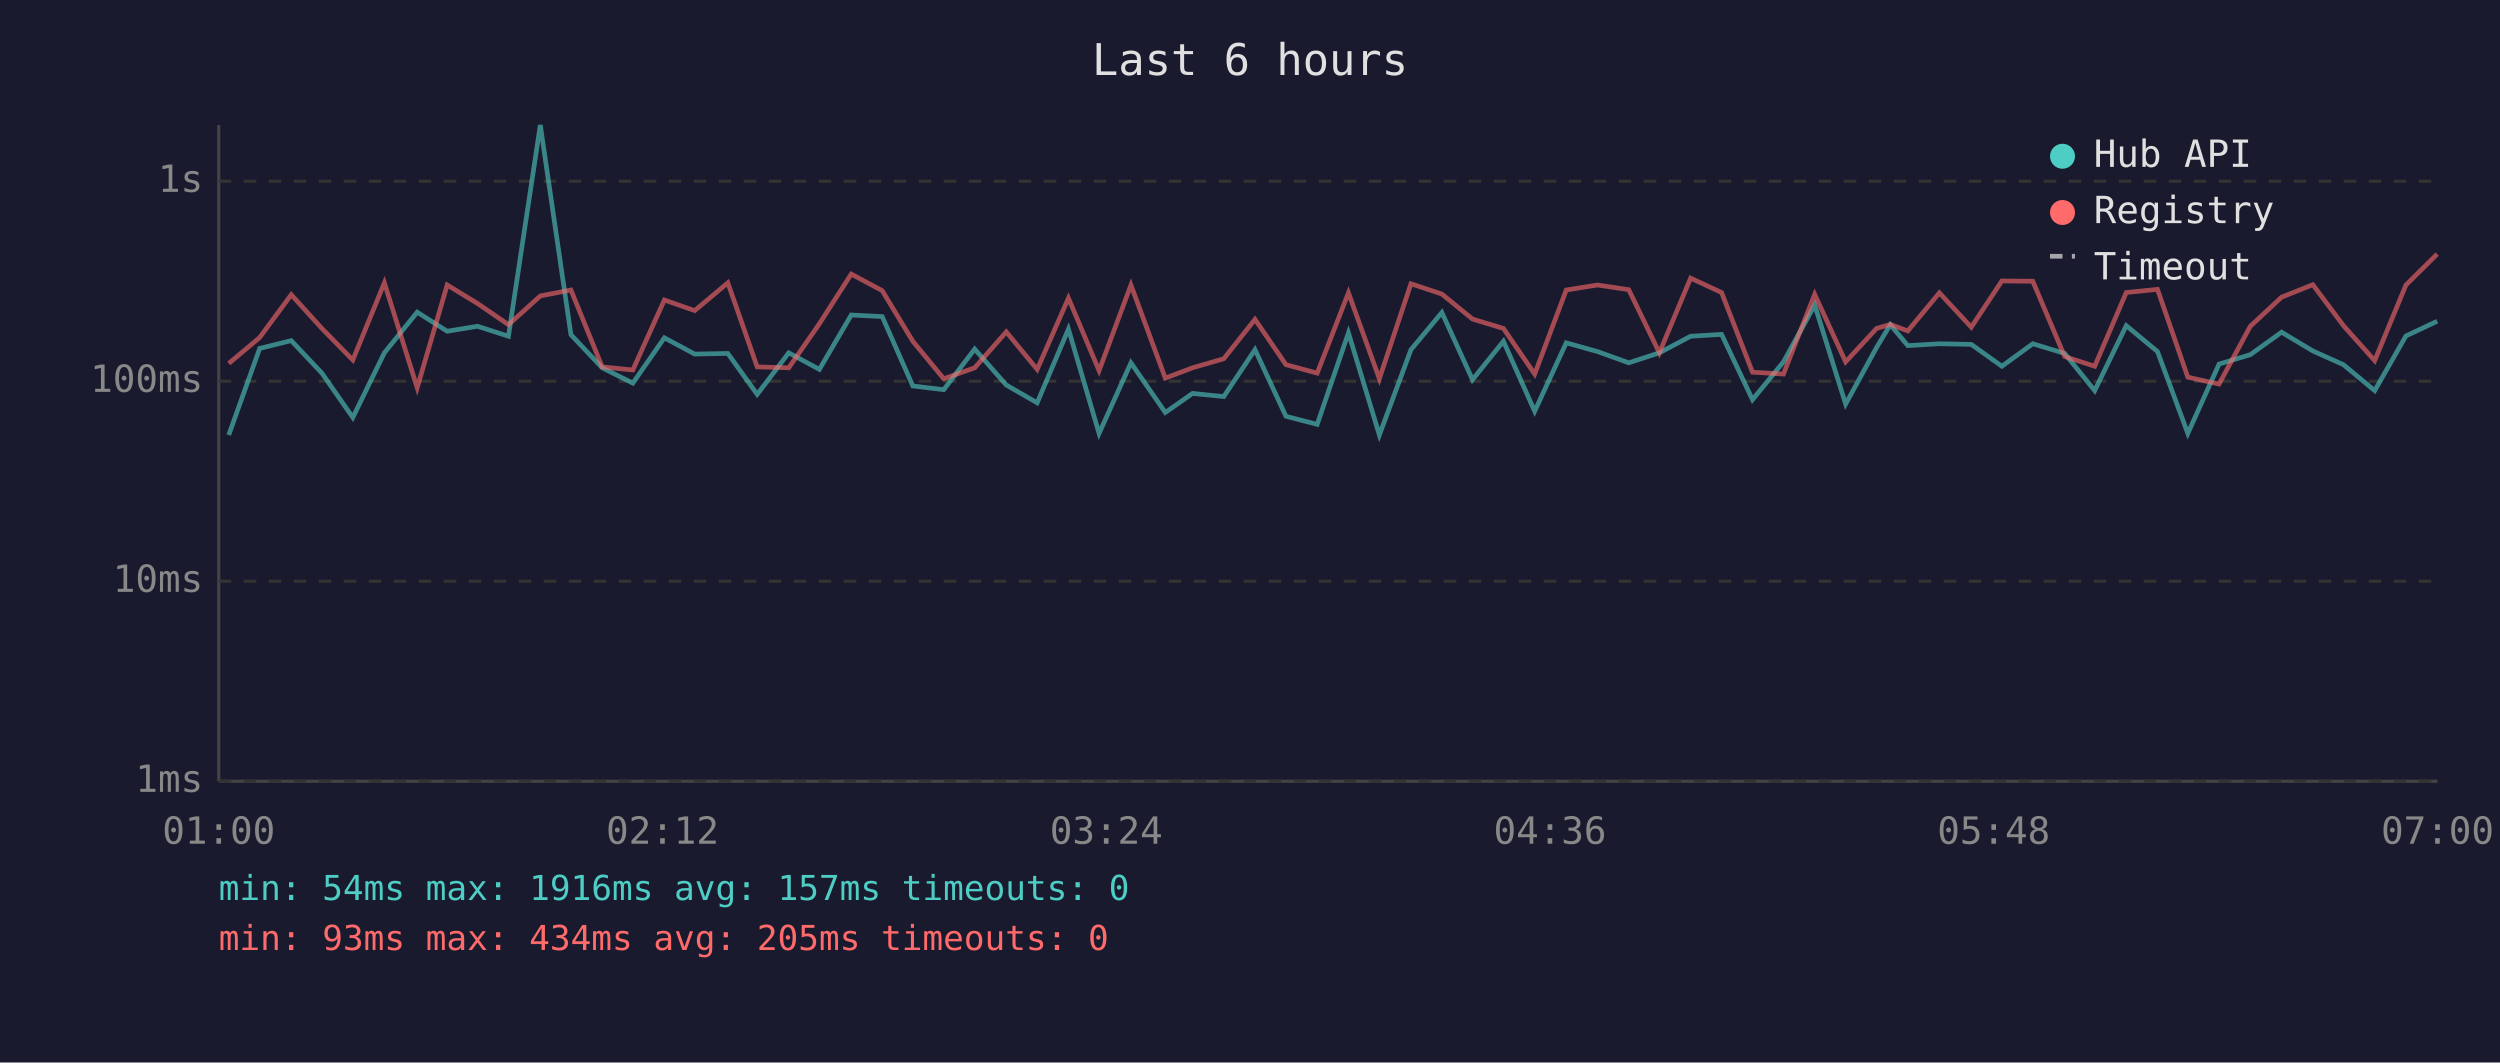
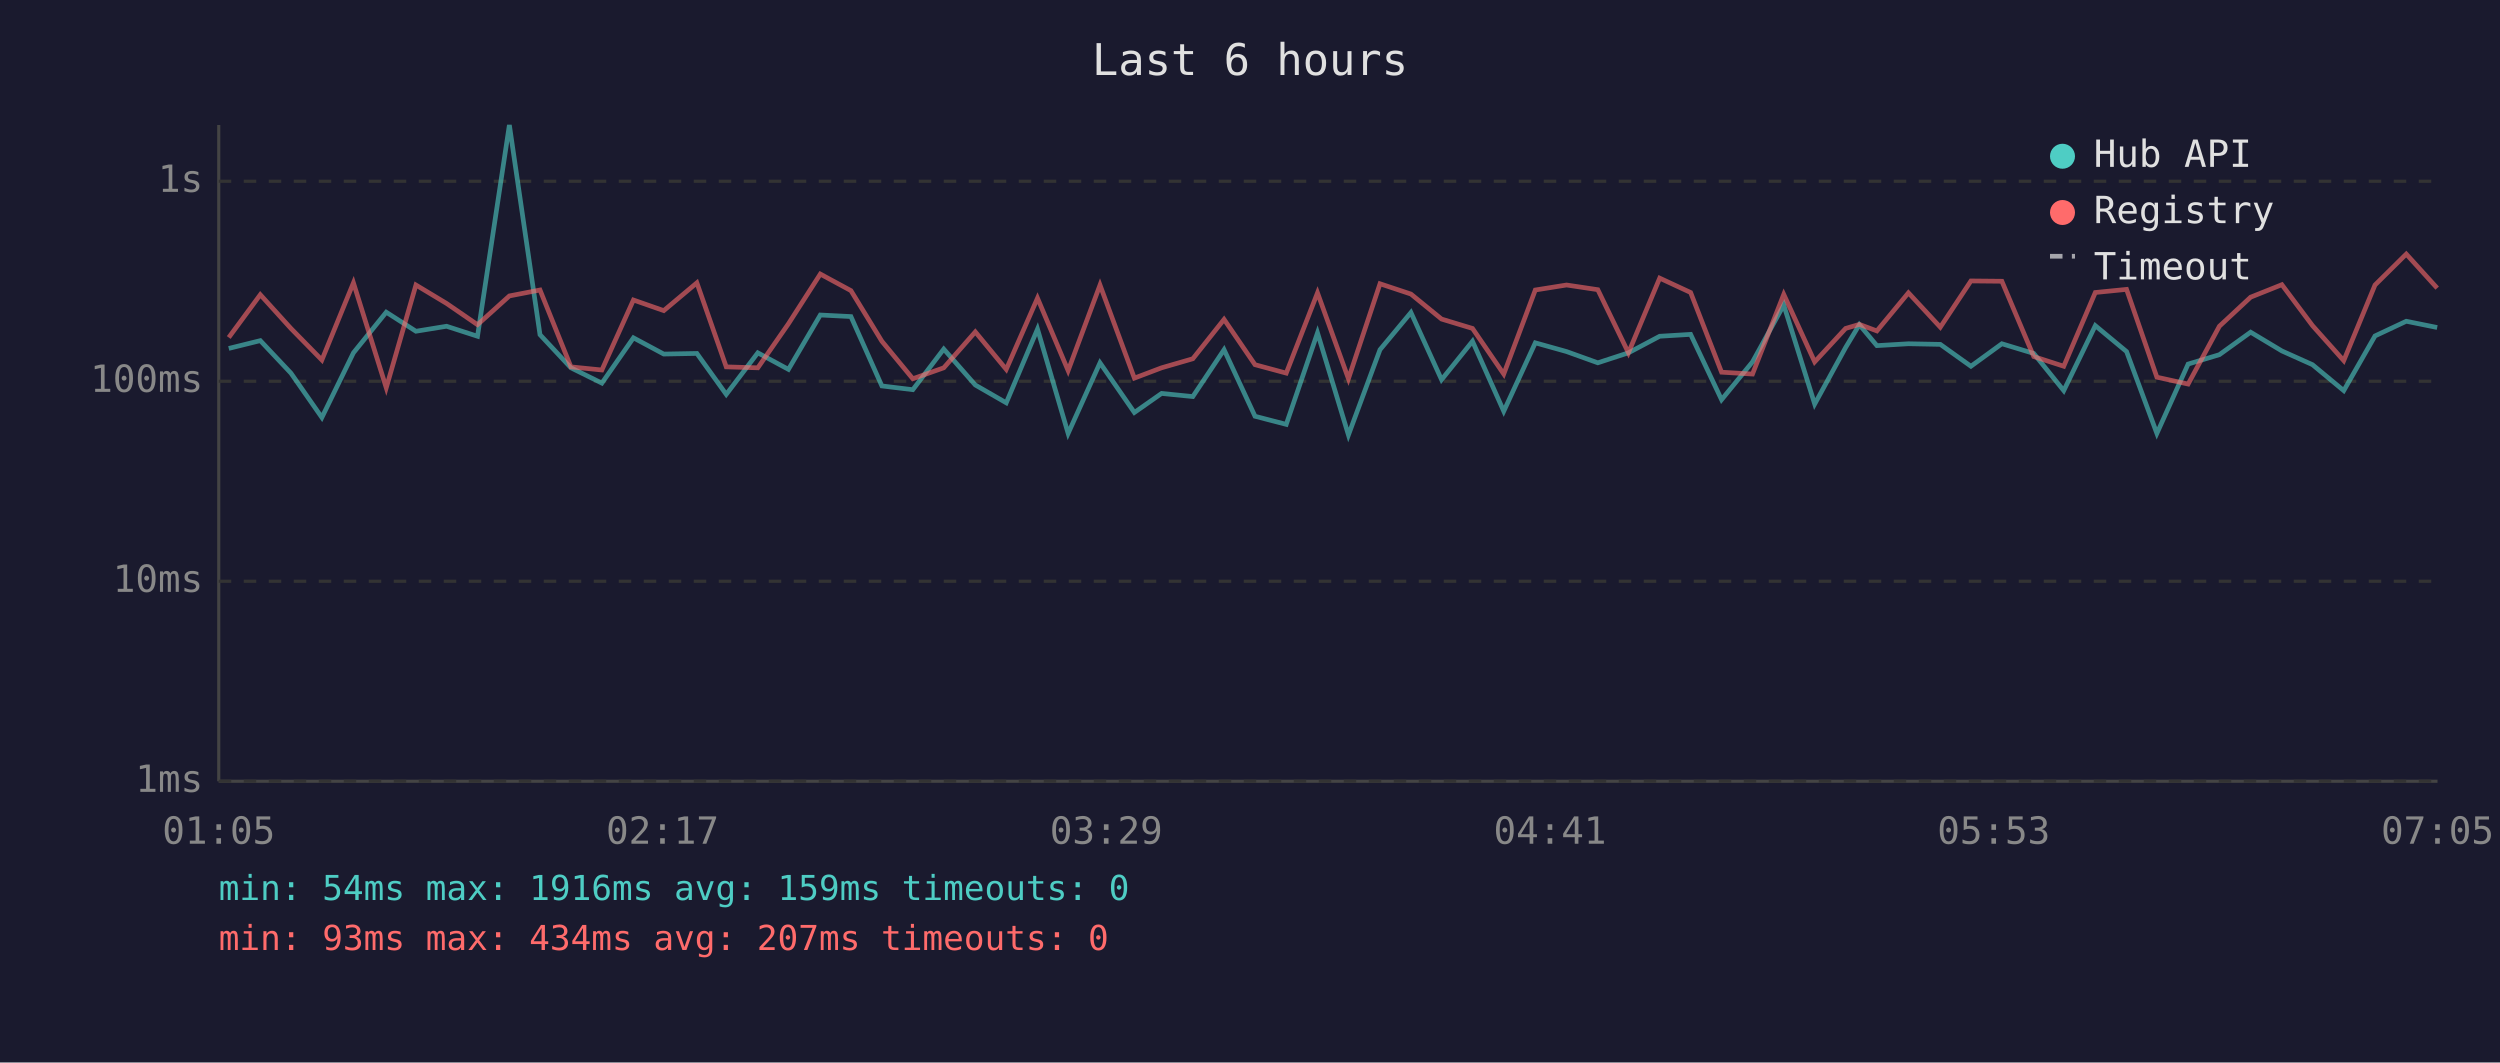
<svg xmlns="http://www.w3.org/2000/svg" viewBox="0 0 800 340" font-family="monospace" font-size="12">
  <rect width="800" height="340" fill="#1a1a2e" />
  <text x="400" y="24" fill="#e0e0e0" font-size="14" text-anchor="middle">Last 6 hours</text>
  <line x1="70" y1="40" x2="70" y2="250" stroke="#444" stroke-width="1" />
  <line x1="70" y1="250" x2="780" y2="250" stroke="#444" stroke-width="1" />
  <line x1="70" y1="250" x2="780" y2="250" stroke="#333" stroke-width="1" stroke-dasharray="4" />
  <text x="65" y="250" fill="#888" text-anchor="end" dominant-baseline="middle">1ms</text>
  <line x1="70" y1="186" x2="780" y2="186" stroke="#333" stroke-width="1" stroke-dasharray="4" />
  <text x="65" y="186" fill="#888" text-anchor="end" dominant-baseline="middle">10ms</text>
  <line x1="70" y1="122" x2="780" y2="122" stroke="#333" stroke-width="1" stroke-dasharray="4" />
  <text x="65" y="122" fill="#888" text-anchor="end" dominant-baseline="middle">100ms</text>
  <line x1="70" y1="58" x2="780" y2="58" stroke="#333" stroke-width="1" stroke-dasharray="4" />
  <text x="65" y="58" fill="#888" text-anchor="end" dominant-baseline="middle">1s</text>
-   <text x="70" y="270" fill="#888" text-anchor="middle">01:00</text>
-   <text x="212" y="270" fill="#888" text-anchor="middle">02:12</text>
-   <text x="354" y="270" fill="#888" text-anchor="middle">03:24</text>
-   <text x="496" y="270" fill="#888" text-anchor="middle">04:36</text>
-   <text x="638" y="270" fill="#888" text-anchor="middle">05:48</text>
-   <text x="780" y="270" fill="#888" text-anchor="middle">07:00</text>
-   <polyline points="73.2,139.2 83.1,111.5 93.2,109.0 103.0,119.4 112.9,133.6 123.0,112.9 133.5,99.9 143.1,106.0 152.8,104.4 162.7,107.6 172.9,40.0 182.7,107.1 192.7,117.7 202.5,122.6 212.6,108.1 222.3,113.3 232.9,113.1 242.3,126.2 252.4,112.9 262.2,118.2 272.4,100.8 282.3,101.3 292.1,123.5 302.0,124.7 311.9,111.7 322.0,123.2 331.9,128.9 341.9,105.3 351.7,138.7 361.9,116.1 372.9,132.0 381.6,125.9 391.6,126.9 401.6,111.9 411.5,133.2 421.5,135.8 431.5,106.5 441.4,139.2 451.5,111.9 461.4,100.0 471.2,121.5 481.1,109.2 491.1,131.6 501.2,109.7 511.2,112.5 521.2,116.1 531.0,112.9 541.0,107.6 550.9,107.0 560.8,127.9 570.7,115.8 580.7,97.6 590.6,129.3 600.5,111.2 604.9,103.9 610.5,110.6 620.6,110.0 630.8,110.2 640.6,117.2 650.5,110.0 660.7,113.1 670.3,125.0 680.4,104.2 690.4,112.5 700.1,138.7 710.1,116.5 720.1,113.5 730.1,106.3 740.1,112.3 749.9,116.7 759.9,125.0 769.9,107.5 779.9,102.8" fill="none" stroke="#4ecdc4" stroke-width="1.5" opacity="0.6" />
-   <polyline points="73.2,116.3 83.1,108.0 93.2,94.3 103.0,105.1 112.9,115.2 123.0,90.5 133.5,124.1 143.1,91.2 152.8,97.1 162.7,103.9 172.9,94.7 182.7,92.8 192.7,117.4 202.5,118.4 212.6,96.0 222.3,99.4 232.9,90.5 242.3,117.4 252.4,117.7 262.2,103.6 272.4,87.7 282.3,93.0 292.1,109.2 302.0,121.2 311.9,117.7 322.0,106.2 331.9,118.2 341.9,95.4 351.7,118.6 361.9,91.2 372.9,121.0 381.6,117.7 391.6,114.8 401.6,102.2 411.5,116.7 421.5,119.4 431.5,93.7 441.4,121.2 451.5,90.8 461.4,94.1 471.2,102.1 481.1,105.1 491.1,119.7 501.2,92.8 511.2,91.2 521.2,92.7 531.0,112.9 541.0,89.0 550.9,93.6 560.8,119.1 570.7,119.7 580.7,94.2 590.6,115.8 600.5,105.1 604.9,103.8 610.5,105.9 620.6,93.7 630.8,104.7 640.6,89.9 650.5,90.0 660.7,114.1 670.3,117.2 680.4,93.6 690.4,92.6 700.1,120.7 710.1,122.9 720.1,104.4 730.1,95.1 740.1,91.1 749.9,104.2 759.9,115.4 769.9,91.2 779.9,81.3" fill="none" stroke="#ff6b6b" stroke-width="1.5" opacity="0.6" />
+   <text x="70" y="270" fill="#888" text-anchor="middle">01:05</text>
+   <text x="212" y="270" fill="#888" text-anchor="middle">02:17</text>
+   <text x="354" y="270" fill="#888" text-anchor="middle">03:29</text>
+   <text x="496" y="270" fill="#888" text-anchor="middle">04:41</text>
+   <text x="638" y="270" fill="#888" text-anchor="middle">05:53</text>
+   <text x="780" y="270" fill="#888" text-anchor="middle">07:05</text>
+   <polyline points="73.2,111.5 83.3,109.0 93.1,119.4 103.0,133.6 113.1,112.9 123.6,99.9 133.1,106.0 142.9,104.4 152.8,107.6 163.0,40.0 172.8,107.1 182.7,117.7 192.6,122.6 202.7,108.1 212.4,113.3 223.0,113.1 232.4,126.2 242.5,112.9 252.3,118.2 262.5,100.8 272.3,101.3 282.2,123.5 292.1,124.7 302.0,111.7 312.1,123.2 322.0,128.9 332.0,105.3 341.8,138.7 352.0,116.1 363.0,132.0 371.7,125.9 381.7,126.9 391.7,111.9 401.6,133.2 411.6,135.8 421.6,106.5 431.5,139.2 441.6,111.9 451.5,100.0 461.3,121.5 471.2,109.2 481.2,131.6 491.3,109.7 501.3,112.5 511.3,116.1 521.1,112.9 531.1,107.6 541.0,107.0 550.9,127.9 560.8,115.8 570.8,97.6 580.7,129.3 590.6,111.2 595.0,103.9 600.6,110.6 610.7,110.0 620.9,110.2 630.7,117.2 640.6,110.0 650.8,113.1 660.4,125.0 670.5,104.2 680.5,112.5 690.2,138.7 700.2,116.5 710.2,113.5 720.2,106.3 730.2,112.3 740.0,116.7 750.0,125.0 760.0,107.5 770.0,102.8 779.9,104.8" fill="none" stroke="#4ecdc4" stroke-width="1.5" opacity="0.6" />
+   <polyline points="73.2,108.0 83.3,94.3 93.1,105.1 103.0,115.2 113.1,90.5 123.6,124.1 133.1,91.2 142.9,97.1 152.8,103.9 163.0,94.7 172.8,92.8 182.7,117.4 192.6,118.4 202.7,96.0 212.4,99.4 223.0,90.5 232.4,117.4 242.5,117.7 252.3,103.6 262.5,87.7 272.3,93.0 282.2,109.2 292.1,121.2 302.0,117.7 312.1,106.2 322.0,118.2 332.0,95.4 341.8,118.6 352.0,91.2 363.0,121.0 371.7,117.7 381.7,114.8 391.7,102.2 401.6,116.7 411.6,119.4 421.6,93.7 431.5,121.2 441.6,90.8 451.5,94.1 461.3,102.1 471.2,105.1 481.2,119.7 491.3,92.8 501.3,91.2 511.3,92.7 521.1,112.9 531.1,89.0 541.0,93.6 550.9,119.1 560.8,119.7 570.8,94.2 580.7,115.8 590.6,105.1 595.0,103.8 600.6,105.9 610.7,93.7 620.9,104.7 630.7,89.9 640.6,90.0 650.8,114.1 660.4,117.2 670.5,93.6 680.5,92.6 690.2,120.7 700.2,122.9 710.2,104.4 720.2,95.1 730.2,91.1 740.0,104.2 750.0,115.4 760.0,91.2 770.0,81.3 779.9,92.2" fill="none" stroke="#ff6b6b" stroke-width="1.5" opacity="0.6" />
  <circle cx="660" cy="50" r="4" fill="#4ecdc4" />
  <text x="670" y="50" fill="#e0e0e0" dominant-baseline="middle">Hub API</text>
  <circle cx="660" cy="68" r="4" fill="#ff6b6b" />
  <text x="670" y="68" fill="#e0e0e0" dominant-baseline="middle">Registry</text>
  <line x1="656" y1="82" x2="664" y2="82" stroke="#e0e0e0" stroke-width="1.5" stroke-dasharray="4,3" opacity="0.7" />
  <text x="670" y="86" fill="#e0e0e0" dominant-baseline="middle">Timeout</text>
-   <text x="70" y="288" fill="#4ecdc4" font-size="11">min: 54ms  max: 1916ms  avg: 157ms  timeouts: 0</text>
-   <text x="70" y="304" fill="#ff6b6b" font-size="11">min: 93ms  max: 434ms  avg: 205ms  timeouts: 0</text>
+   <text x="70" y="288" fill="#4ecdc4" font-size="11">min: 54ms  max: 1916ms  avg: 159ms  timeouts: 0</text>
+   <text x="70" y="304" fill="#ff6b6b" font-size="11">min: 93ms  max: 434ms  avg: 207ms  timeouts: 0</text>
</svg>
